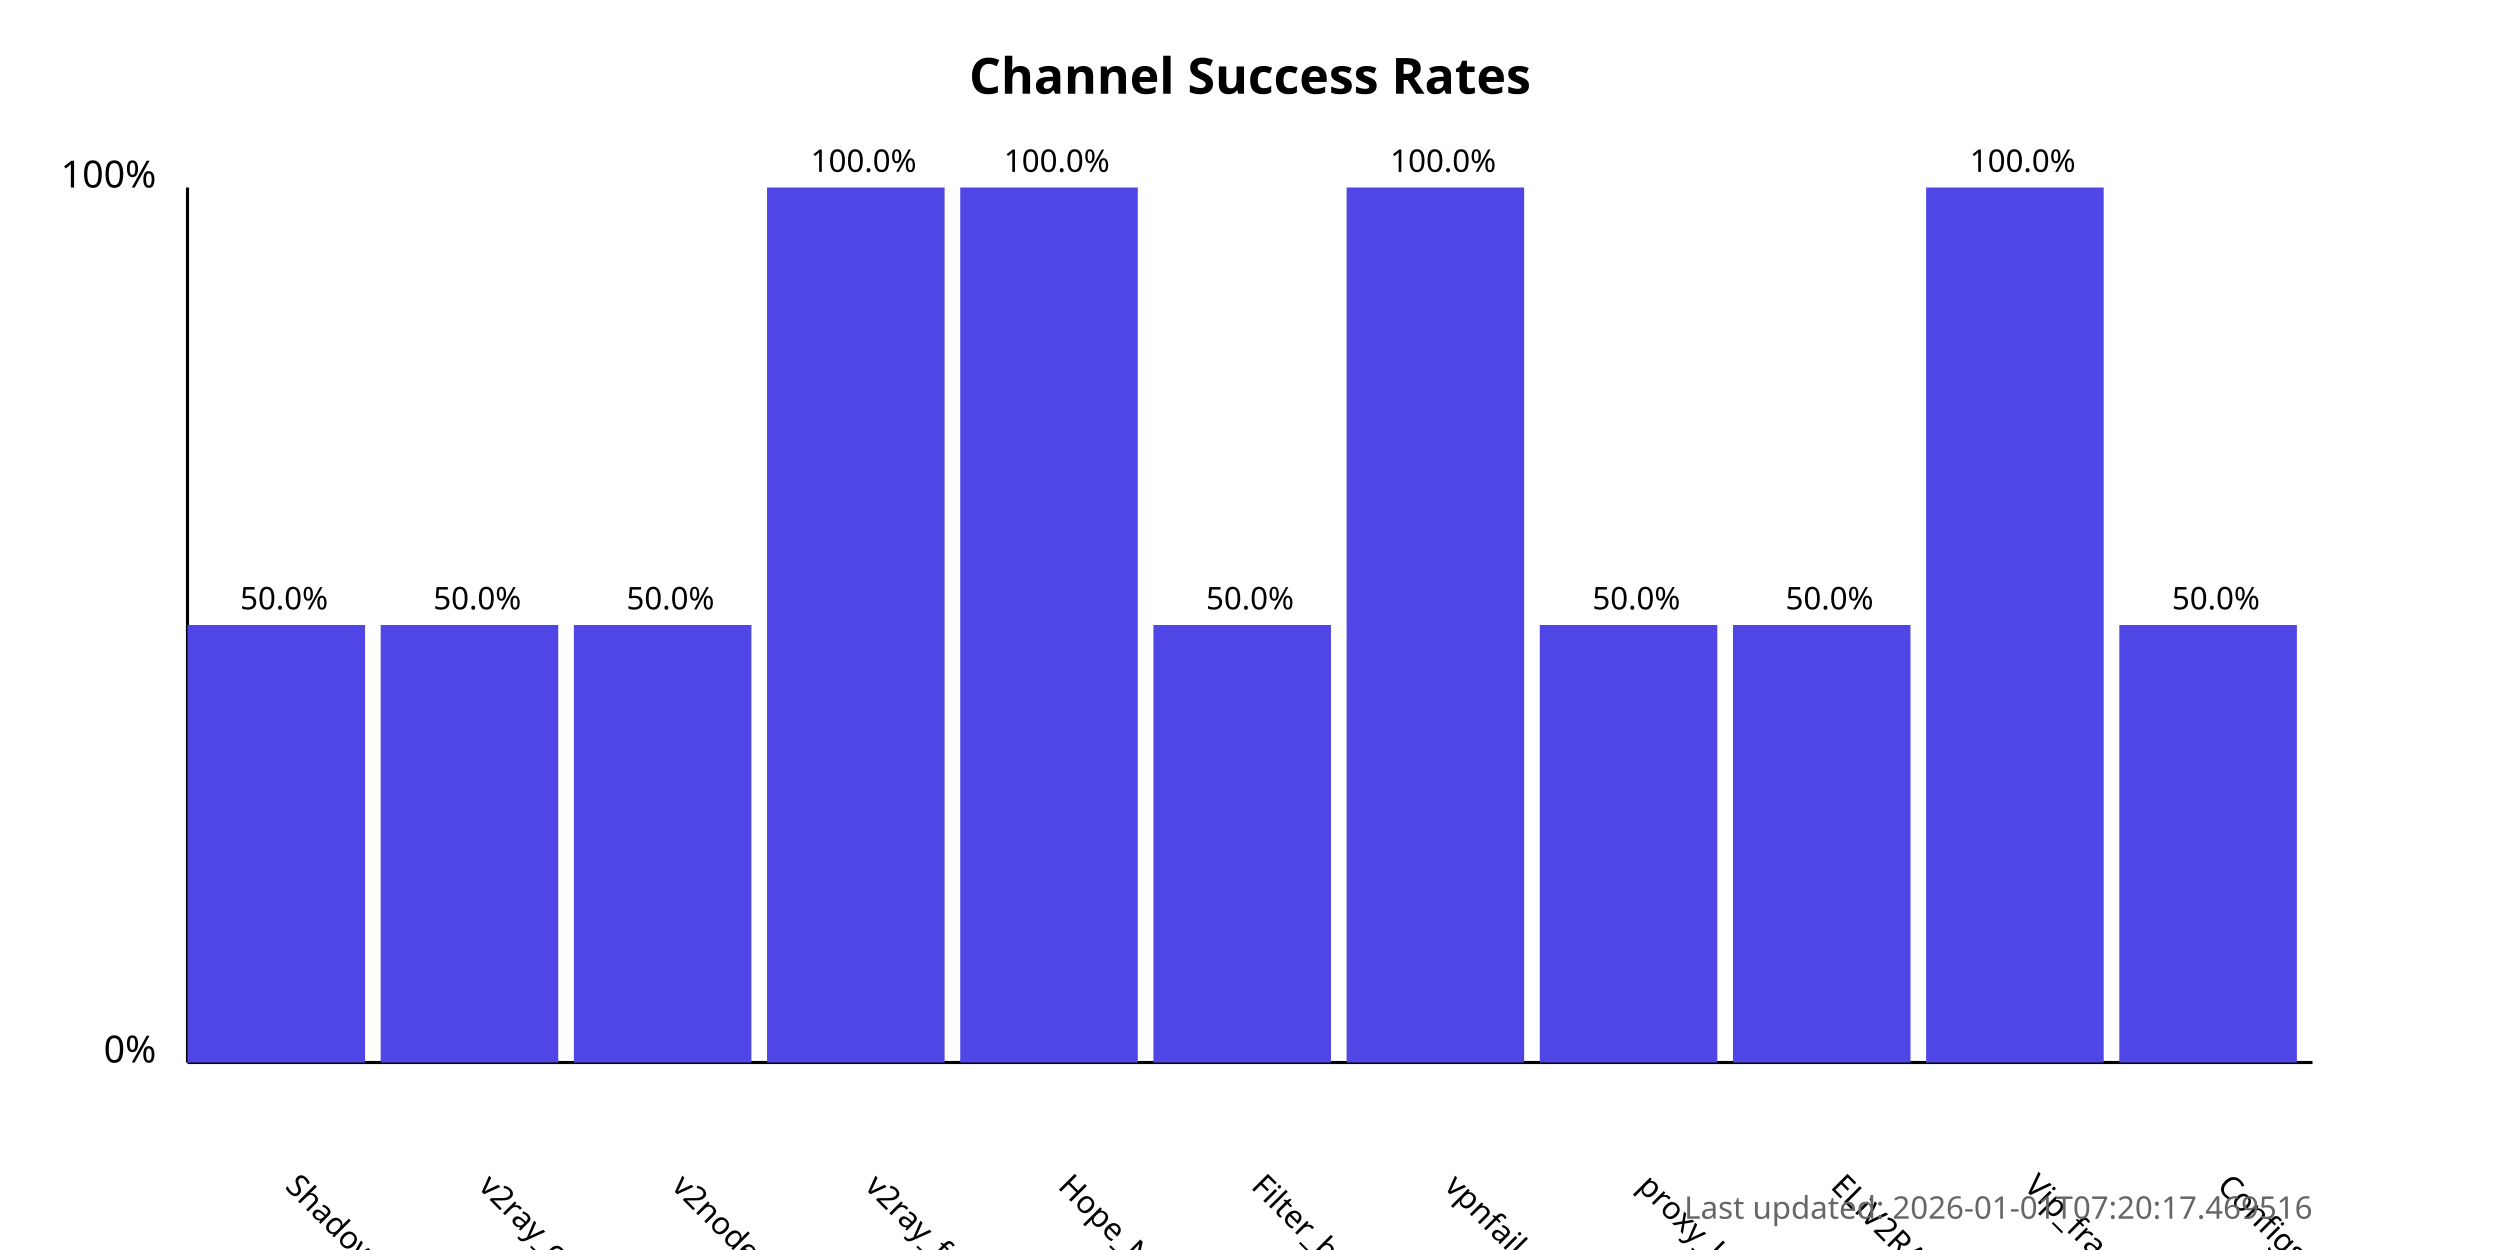
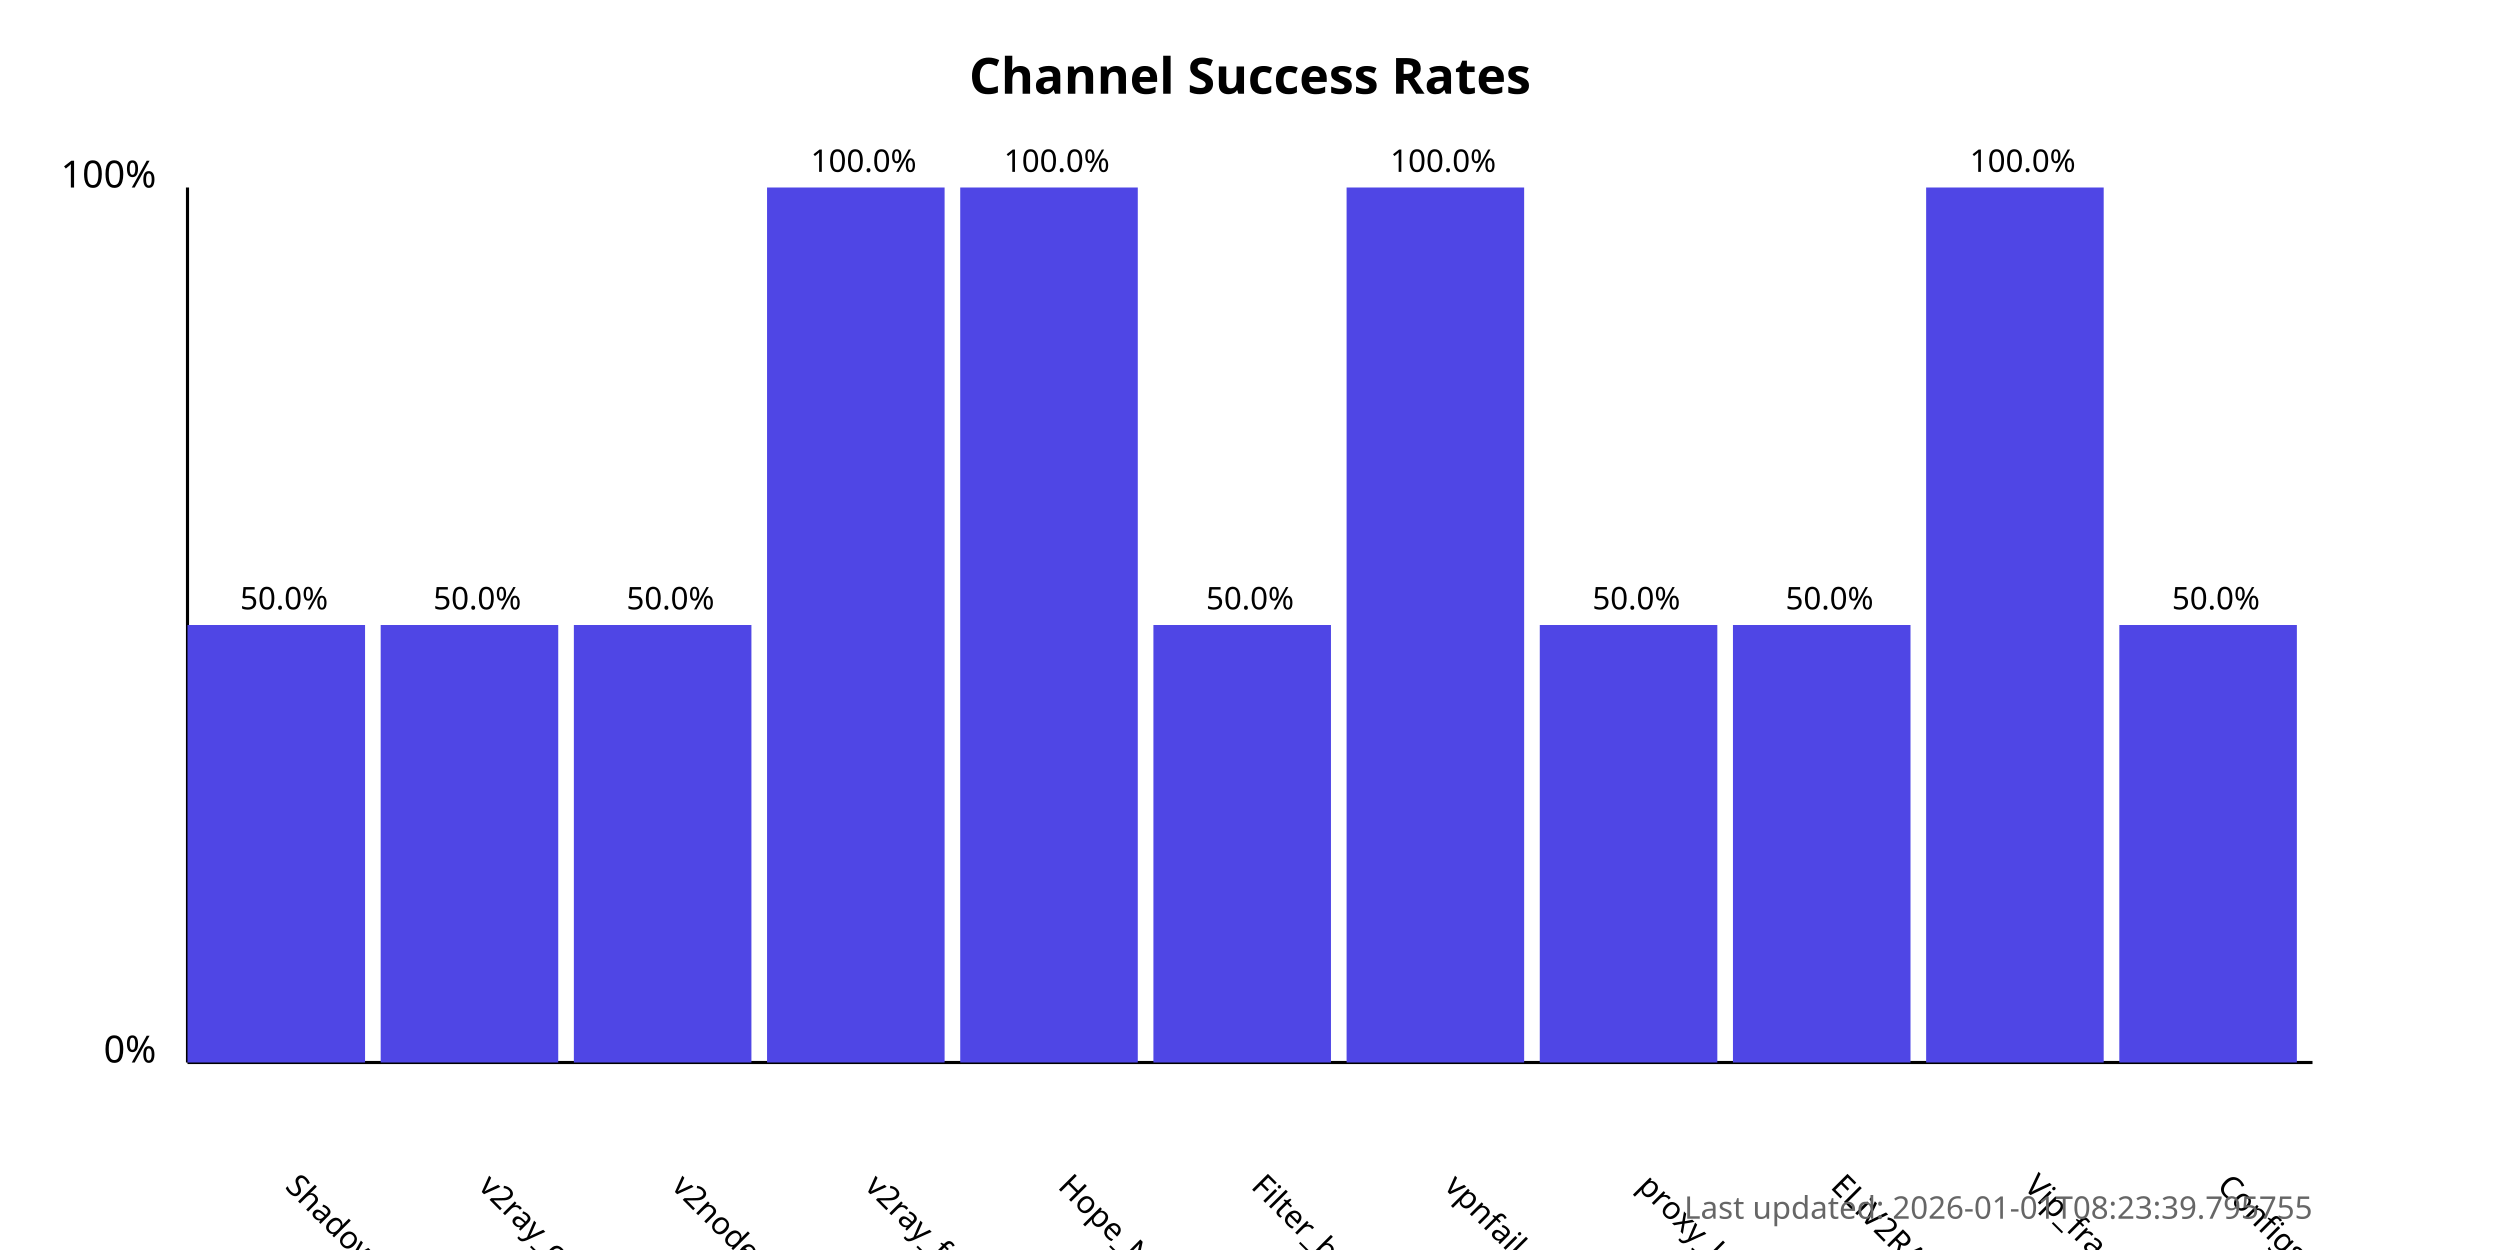
<svg xmlns="http://www.w3.org/2000/svg" width="800" height="400">
  <style>
            .chart-title { font: bold 16px sans-serif; }
            .axis-label { font: 12px sans-serif; }
            .tick-label { font: 10px sans-serif; }
            .bar { fill: #4f46e5; }
            .bar:hover { fill: #6366f1; }
            .timestamp { font: 10px sans-serif; fill: #666; }
        </style>
  <text x="400.0" y="30" text-anchor="middle" class="chart-title">
            Channel Success Rates
        </text>
  <line x1="60" y1="340" x2="60" y2="60" stroke="black" stroke-width="1" />
  <line x1="60" y1="340" x2="740" y2="340" stroke="black" stroke-width="1" />
  <text x="50" y="340" text-anchor="end" class="axis-label">0%</text>
  <text x="50" y="60" text-anchor="end" class="axis-label">100%</text>
  <g>
    <rect x="60" y="200.0" width="56.818" height="140.0" class="bar" />
    <text x="90.909" y="380" transform="rotate(45, 90.90909, 380)" text-anchor="start" class="tick-label">
                ShadowProxy66
            </text>
    <text x="90.909" y="195.0" text-anchor="middle" class="tick-label">
                50.0%
            </text>
  </g>
  <g>
    <rect x="121.818" y="200.0" width="56.818" height="140.0" class="bar" />
    <text x="152.727" y="380" transform="rotate(45, 152.7273, 380)" text-anchor="start" class="tick-label">
                v2ray_configs_pool
            </text>
    <text x="152.727" y="195.0" text-anchor="middle" class="tick-label">
                50.0%
            </text>
  </g>
  <g>
    <rect x="183.636" y="200.0" width="56.818" height="140.0" class="bar" />
    <text x="214.545" y="380" transform="rotate(45, 214.5455, 380)" text-anchor="start" class="tick-label">
                v2nodes
            </text>
    <text x="214.545" y="195.0" text-anchor="middle" class="tick-label">
                50.0%
            </text>
  </g>
  <g>
    <rect x="245.455" y="60.0" width="56.818" height="280.0" class="bar" />
    <text x="276.364" y="380" transform="rotate(45, 276.3636, 380)" text-anchor="start" class="tick-label">
                v2ray_free_conf
            </text>
    <text x="276.364" y="55.0" text-anchor="middle" class="tick-label">
                100.0%
            </text>
  </g>
  <g>
    <rect x="307.273" y="60.0" width="56.818" height="280.0" class="bar" />
    <text x="338.182" y="380" transform="rotate(45, 338.1818, 380)" text-anchor="start" class="tick-label">
                Hope_Net
            </text>
    <text x="338.182" y="55.0" text-anchor="middle" class="tick-label">
                100.0%
            </text>
  </g>
  <g>
    <rect x="369.091" y="200.0" width="56.818" height="140.0" class="bar" />
    <text x="400.0" y="380" transform="rotate(45, 400.0, 380)" text-anchor="start" class="tick-label">
                Filter_breaker
            </text>
    <text x="400.0" y="195.0" text-anchor="middle" class="tick-label">
                50.0%
            </text>
  </g>
  <g>
    <rect x="430.909" y="60.0" width="56.818" height="280.0" class="bar" />
    <text x="461.818" y="380" transform="rotate(45, 461.8182, 380)" text-anchor="start" class="tick-label">
                vpnfail_vless
            </text>
    <text x="461.818" y="55.0" text-anchor="middle" class="tick-label">
                100.0%
            </text>
  </g>
  <g>
    <rect x="492.727" y="200.0" width="56.818" height="140.0" class="bar" />
    <text x="523.636" y="380" transform="rotate(45, 523.6364, 380)" text-anchor="start" class="tick-label">
                proxy_kafee
            </text>
    <text x="523.636" y="195.0" text-anchor="middle" class="tick-label">
                50.0%
            </text>
  </g>
  <g>
    <rect x="554.545" y="200.0" width="56.818" height="140.0" class="bar" />
    <text x="585.455" y="380" transform="rotate(45, 585.4545, 380)" text-anchor="start" class="tick-label">
                ELiV2RAY
            </text>
    <text x="585.455" y="195.0" text-anchor="middle" class="tick-label">
                50.0%
            </text>
  </g>
  <g>
    <rect x="616.364" y="60.0" width="56.818" height="280.0" class="bar" />
    <text x="647.273" y="380" transform="rotate(45, 647.2727, 380)" text-anchor="start" class="tick-label">
                Vip_fragment_v2ray
            </text>
    <text x="647.273" y="55.0" text-anchor="middle" class="tick-label">
                100.0%
            </text>
  </g>
  <g>
    <rect x="678.182" y="200.0" width="56.818" height="140.0" class="bar" />
    <text x="709.091" y="380" transform="rotate(45, 709.0909, 380)" text-anchor="start" class="tick-label">
                ConfigsHubPlus
            </text>
    <text x="709.091" y="195.0" text-anchor="middle" class="tick-label">
                50.0%
            </text>
  </g>
  <text x="740" y="390" text-anchor="end" class="timestamp">
-             Last updated: 2026-01-01T07:20:17.469516
+             Last updated: 2026-01-01T08:23:39.795755
        </text>
</svg>
